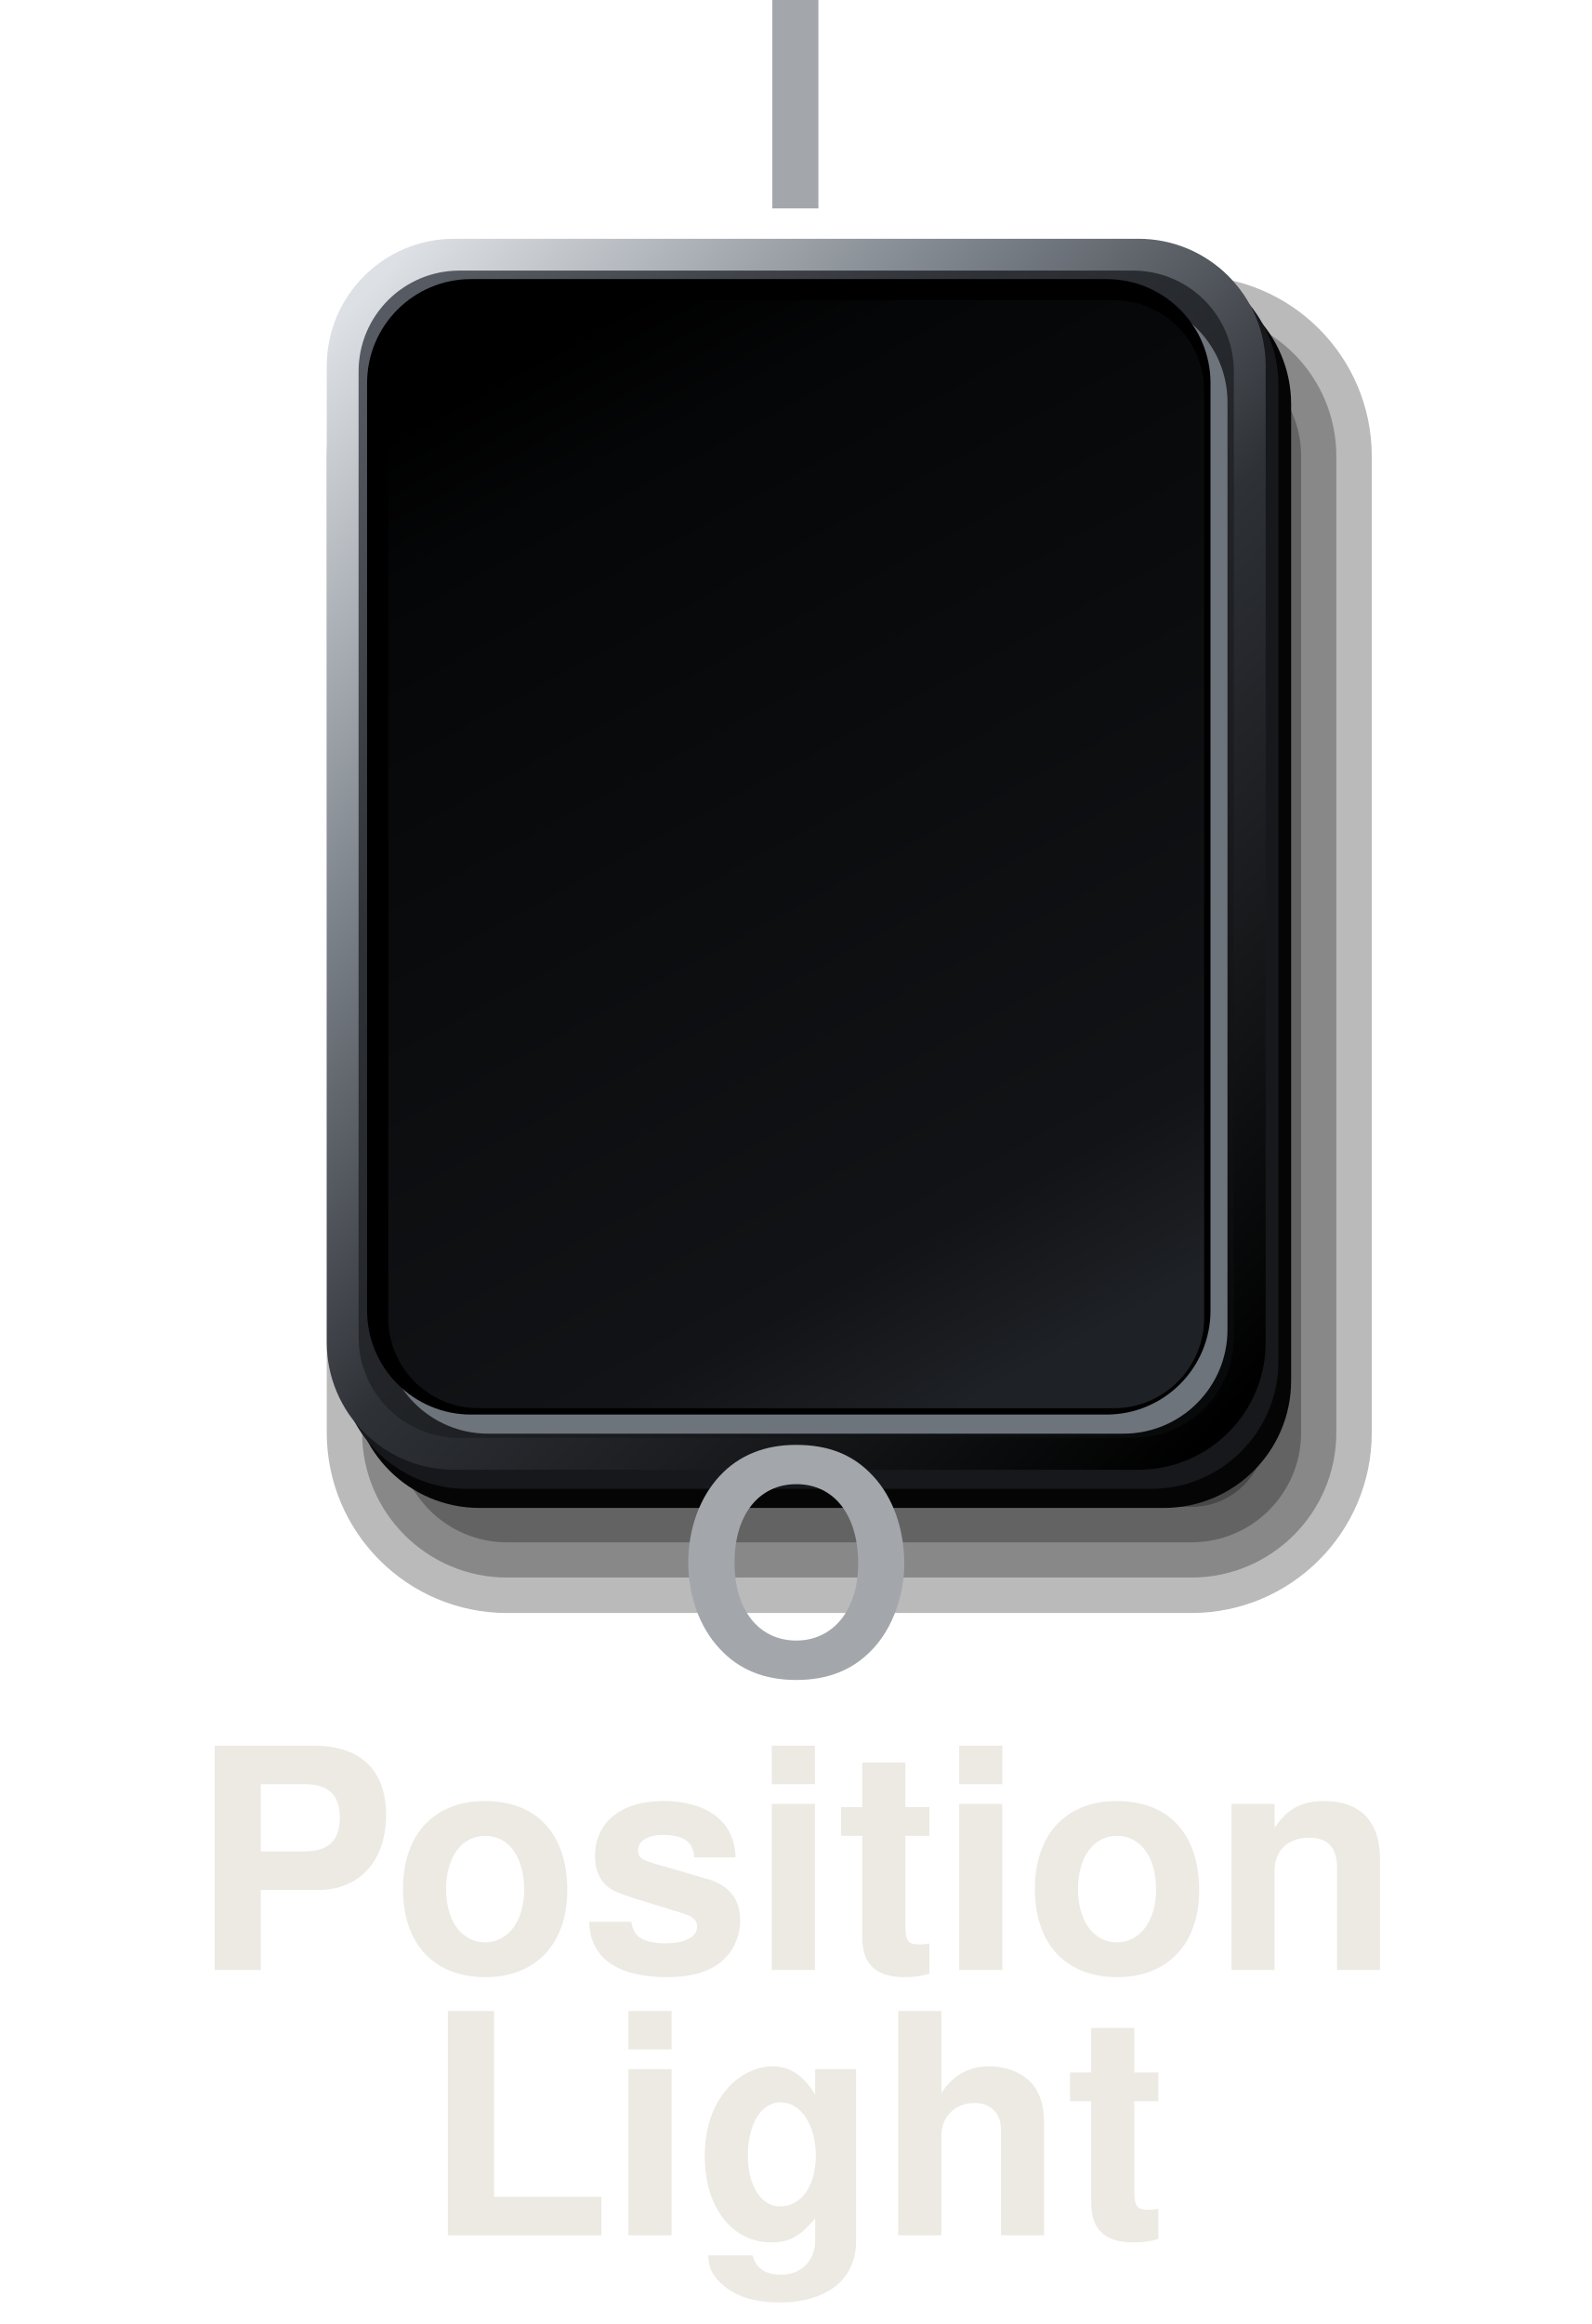
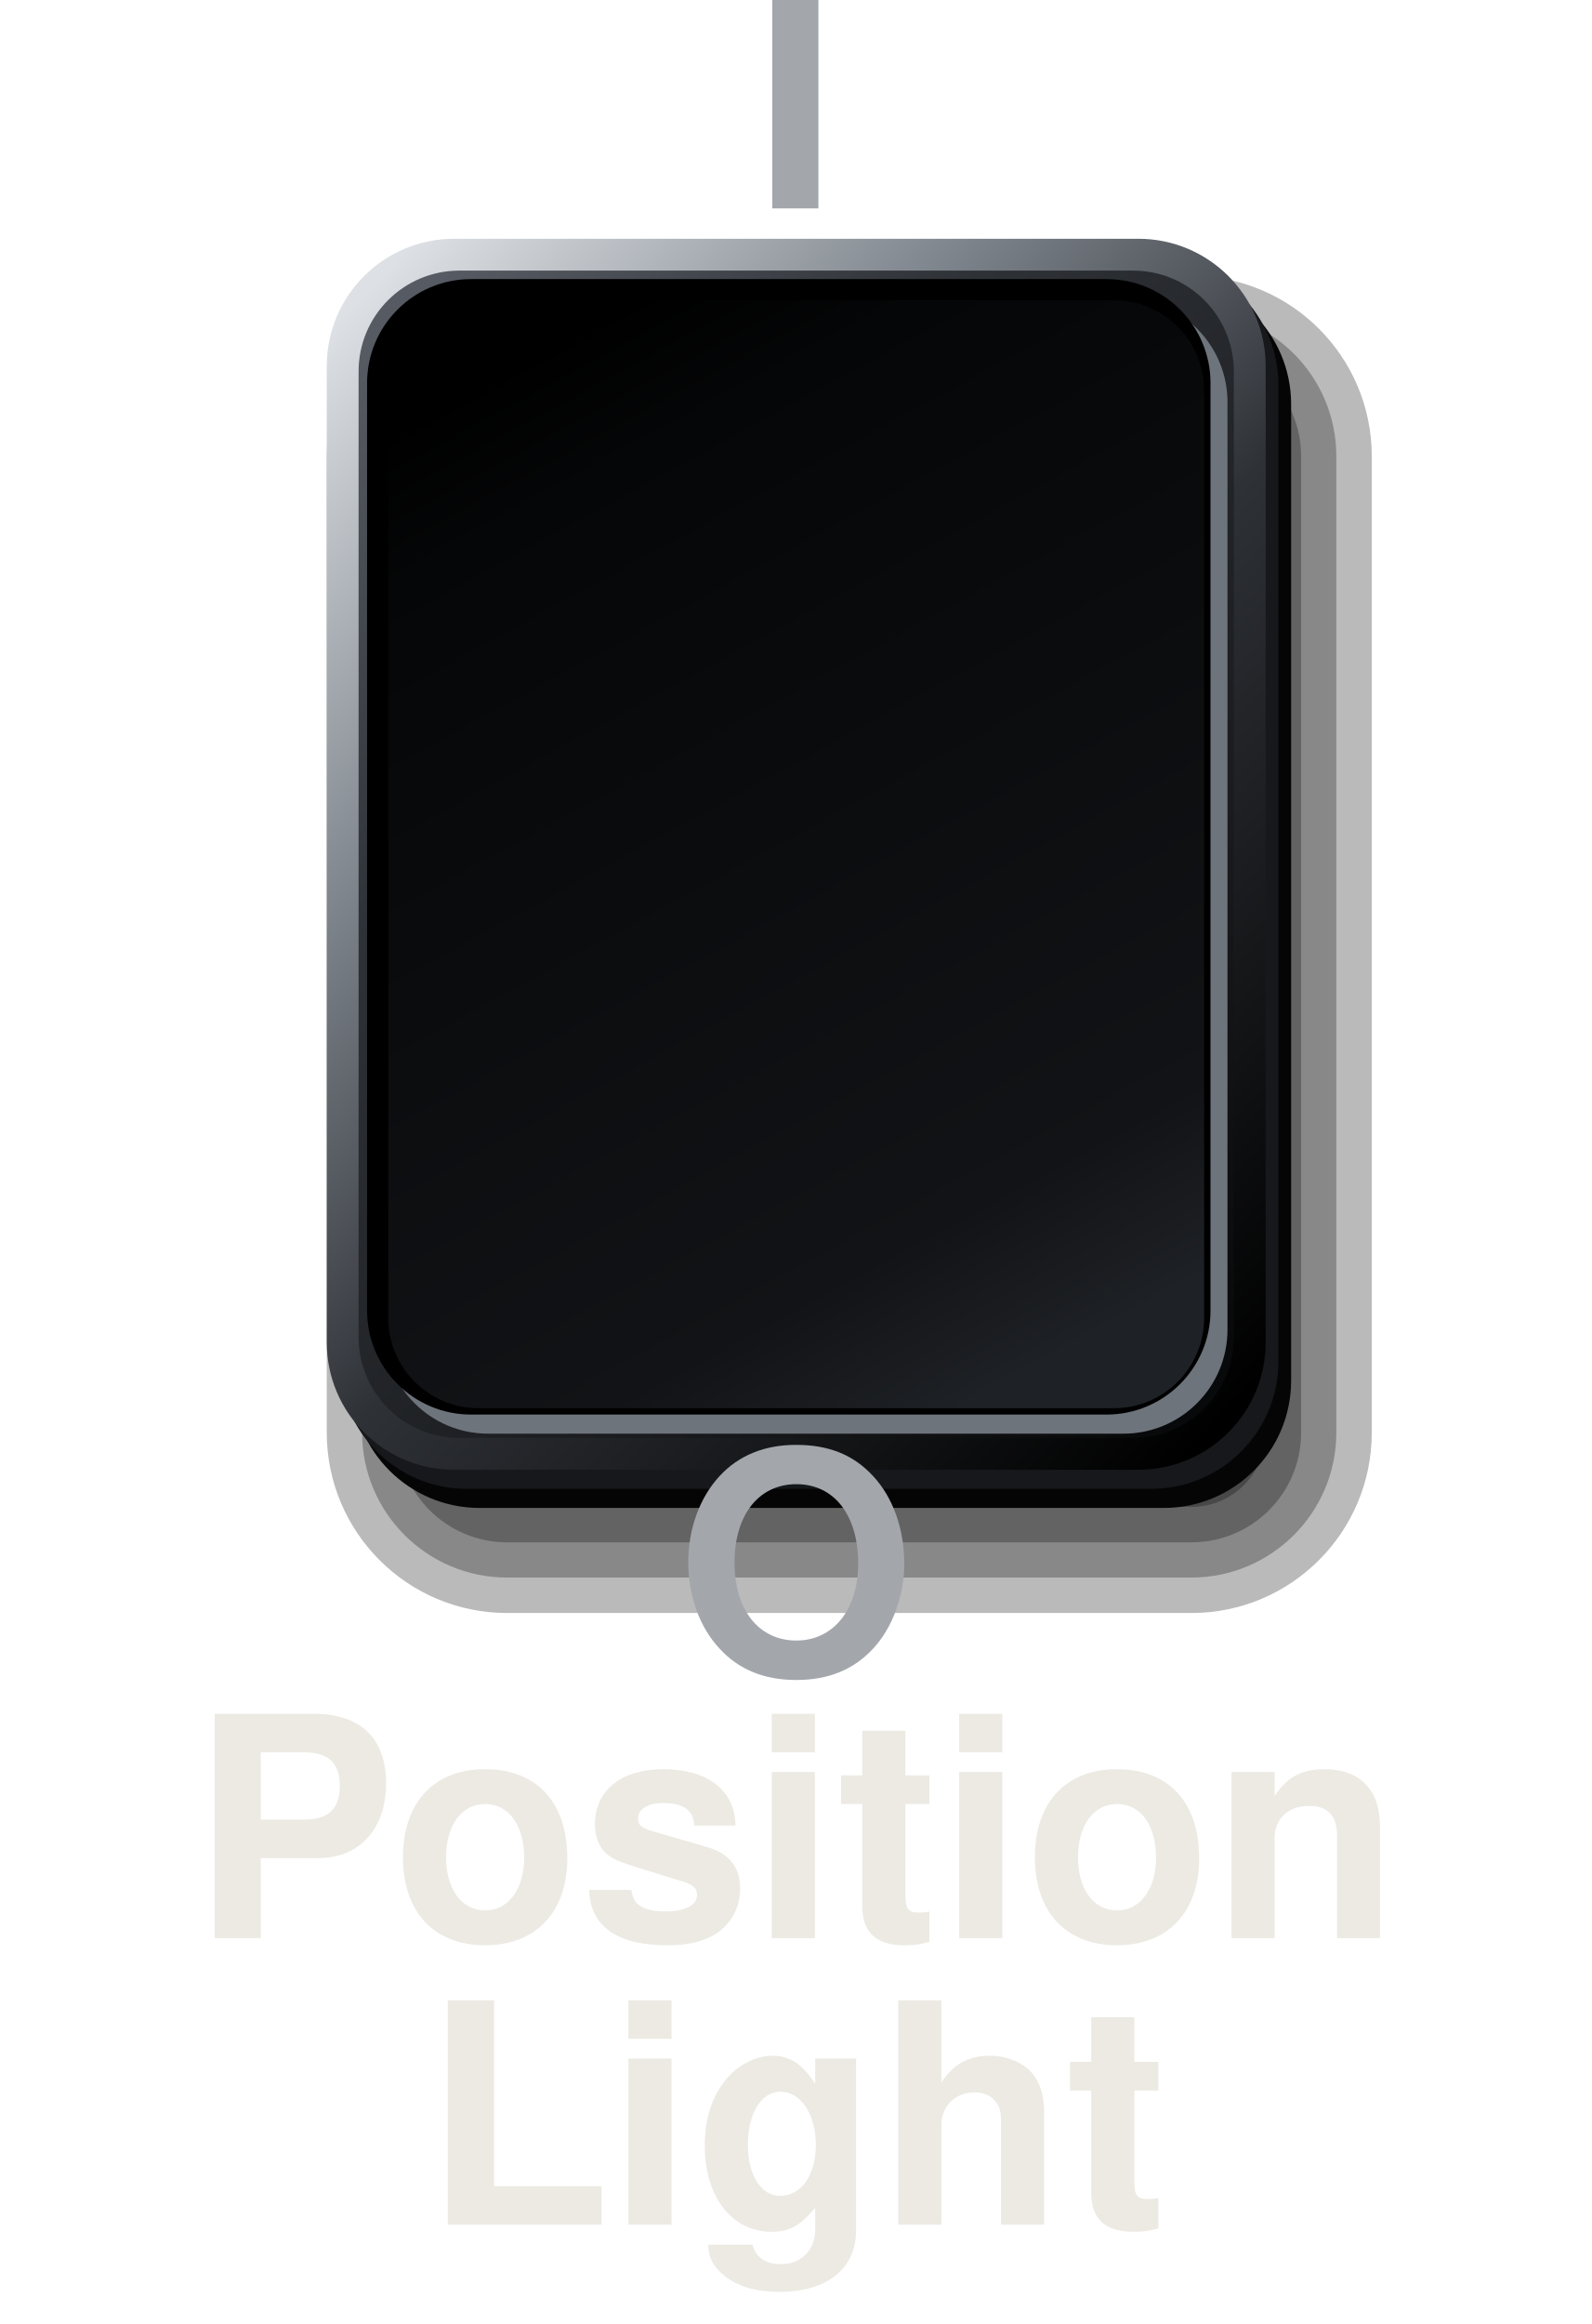
<svg xmlns="http://www.w3.org/2000/svg" viewBox="0 0 150 219" width="150" height="219">
  <defs>
    <linearGradient id="a" x1="0.1" y1="0" x2="0.9" y2="1">
      <stop offset="0" stop-color="#565B63" />
      <stop offset="0.3" stop-color="#2E3136" />
      <stop offset="0.7" stop-color="#1A1C1F" />
      <stop offset="1" stop-color="#08090A" />
    </linearGradient>
    <linearGradient id="b" x1="0.1" y1="0" x2="0.9" y2="1">
      <stop offset="0" stop-color="#DDE1E5" />
      <stop offset="0.3" stop-color="#7A8088" />
      <stop offset="0.55" stop-color="#2E3136" />
      <stop offset="1" stop-color="#000" />
    </linearGradient>
    <linearGradient id="c" x1="0.3" y1="0" x2="0.7" y2="1">
      <stop offset="0" stop-color="#000" />
      <stop offset="0.12" stop-color="#050607" />
      <stop offset="0.85" stop-color="#121316" />
      <stop offset="1" stop-color="#1E2125" />
    </linearGradient>
  </defs>
  <rect x="30.8" y="26" width="98.5" height="126" rx="17" fill="#000" fill-opacity="0.27" />
  <rect x="34.13" y="29.33" width="91.83" height="119.33" rx="13.67" fill="#000" fill-opacity="0.27" />
  <rect x="37.47" y="32.67" width="85.17" height="112.67" rx="10.33" fill="#000" fill-opacity="0.27" />
  <rect x="40.8" y="36" width="78.5" height="106" rx="7" fill="#000" fill-opacity="0.27" />
  <rect x="33.2" y="26.1" width="88.5" height="116" rx="12" fill="#050506" />
  <rect x="32" y="24.3" width="88.5" height="116" rx="12" fill="#16181B" />
  <rect x="30.8" y="22.5" width="88.5" height="116" rx="12" fill="url(#b)" />
  <rect x="33.8" y="25.5" width="82.5" height="110" rx="9.5" fill="url(#a)" />
  <rect x="36.2" y="28.1" width="79.5" height="107" rx="9.8" fill="#6E747C" />
  <rect x="34.6" y="26.3" width="79.5" height="107" rx="9.8" fill="#000" />
  <rect x="36.6" y="28.3" width="76.9" height="104.4" rx="8.5" fill="url(#c)" />
  <text x="75" y="13" font-size="29" font-family="Helvetica, Arial, sans-serif" font-weight="bold" fill="#A3A7AC" text-anchor="middle" dominant-baseline="central">I</text>
  <text x="75" y="151" font-size="29" font-family="Helvetica, Arial, sans-serif" font-weight="bold" fill="#A3A7AC" text-anchor="middle" dominant-baseline="central">O</text>
-   <text x="75" y="179" font-size="29" font-family="Helvetica, Arial, sans-serif" font-weight="bold" fill="#ECEAE3" text-anchor="middle" dominant-baseline="central">Position</text>
-   <text x="75" y="204" font-size="29" font-family="Helvetica, Arial, sans-serif" font-weight="bold" fill="#ECEAE3" text-anchor="middle" dominant-baseline="central">Light</text>
+   <text x="75" y="176" font-size="29" font-family="Helvetica, Arial, sans-serif" font-weight="bold" fill="#ECEAE3" text-anchor="middle" dominant-baseline="central">Position</text>
+   <text x="75" y="203" font-size="29" font-family="Helvetica, Arial, sans-serif" font-weight="bold" fill="#ECEAE3" text-anchor="middle" dominant-baseline="central">Light</text>
</svg>
